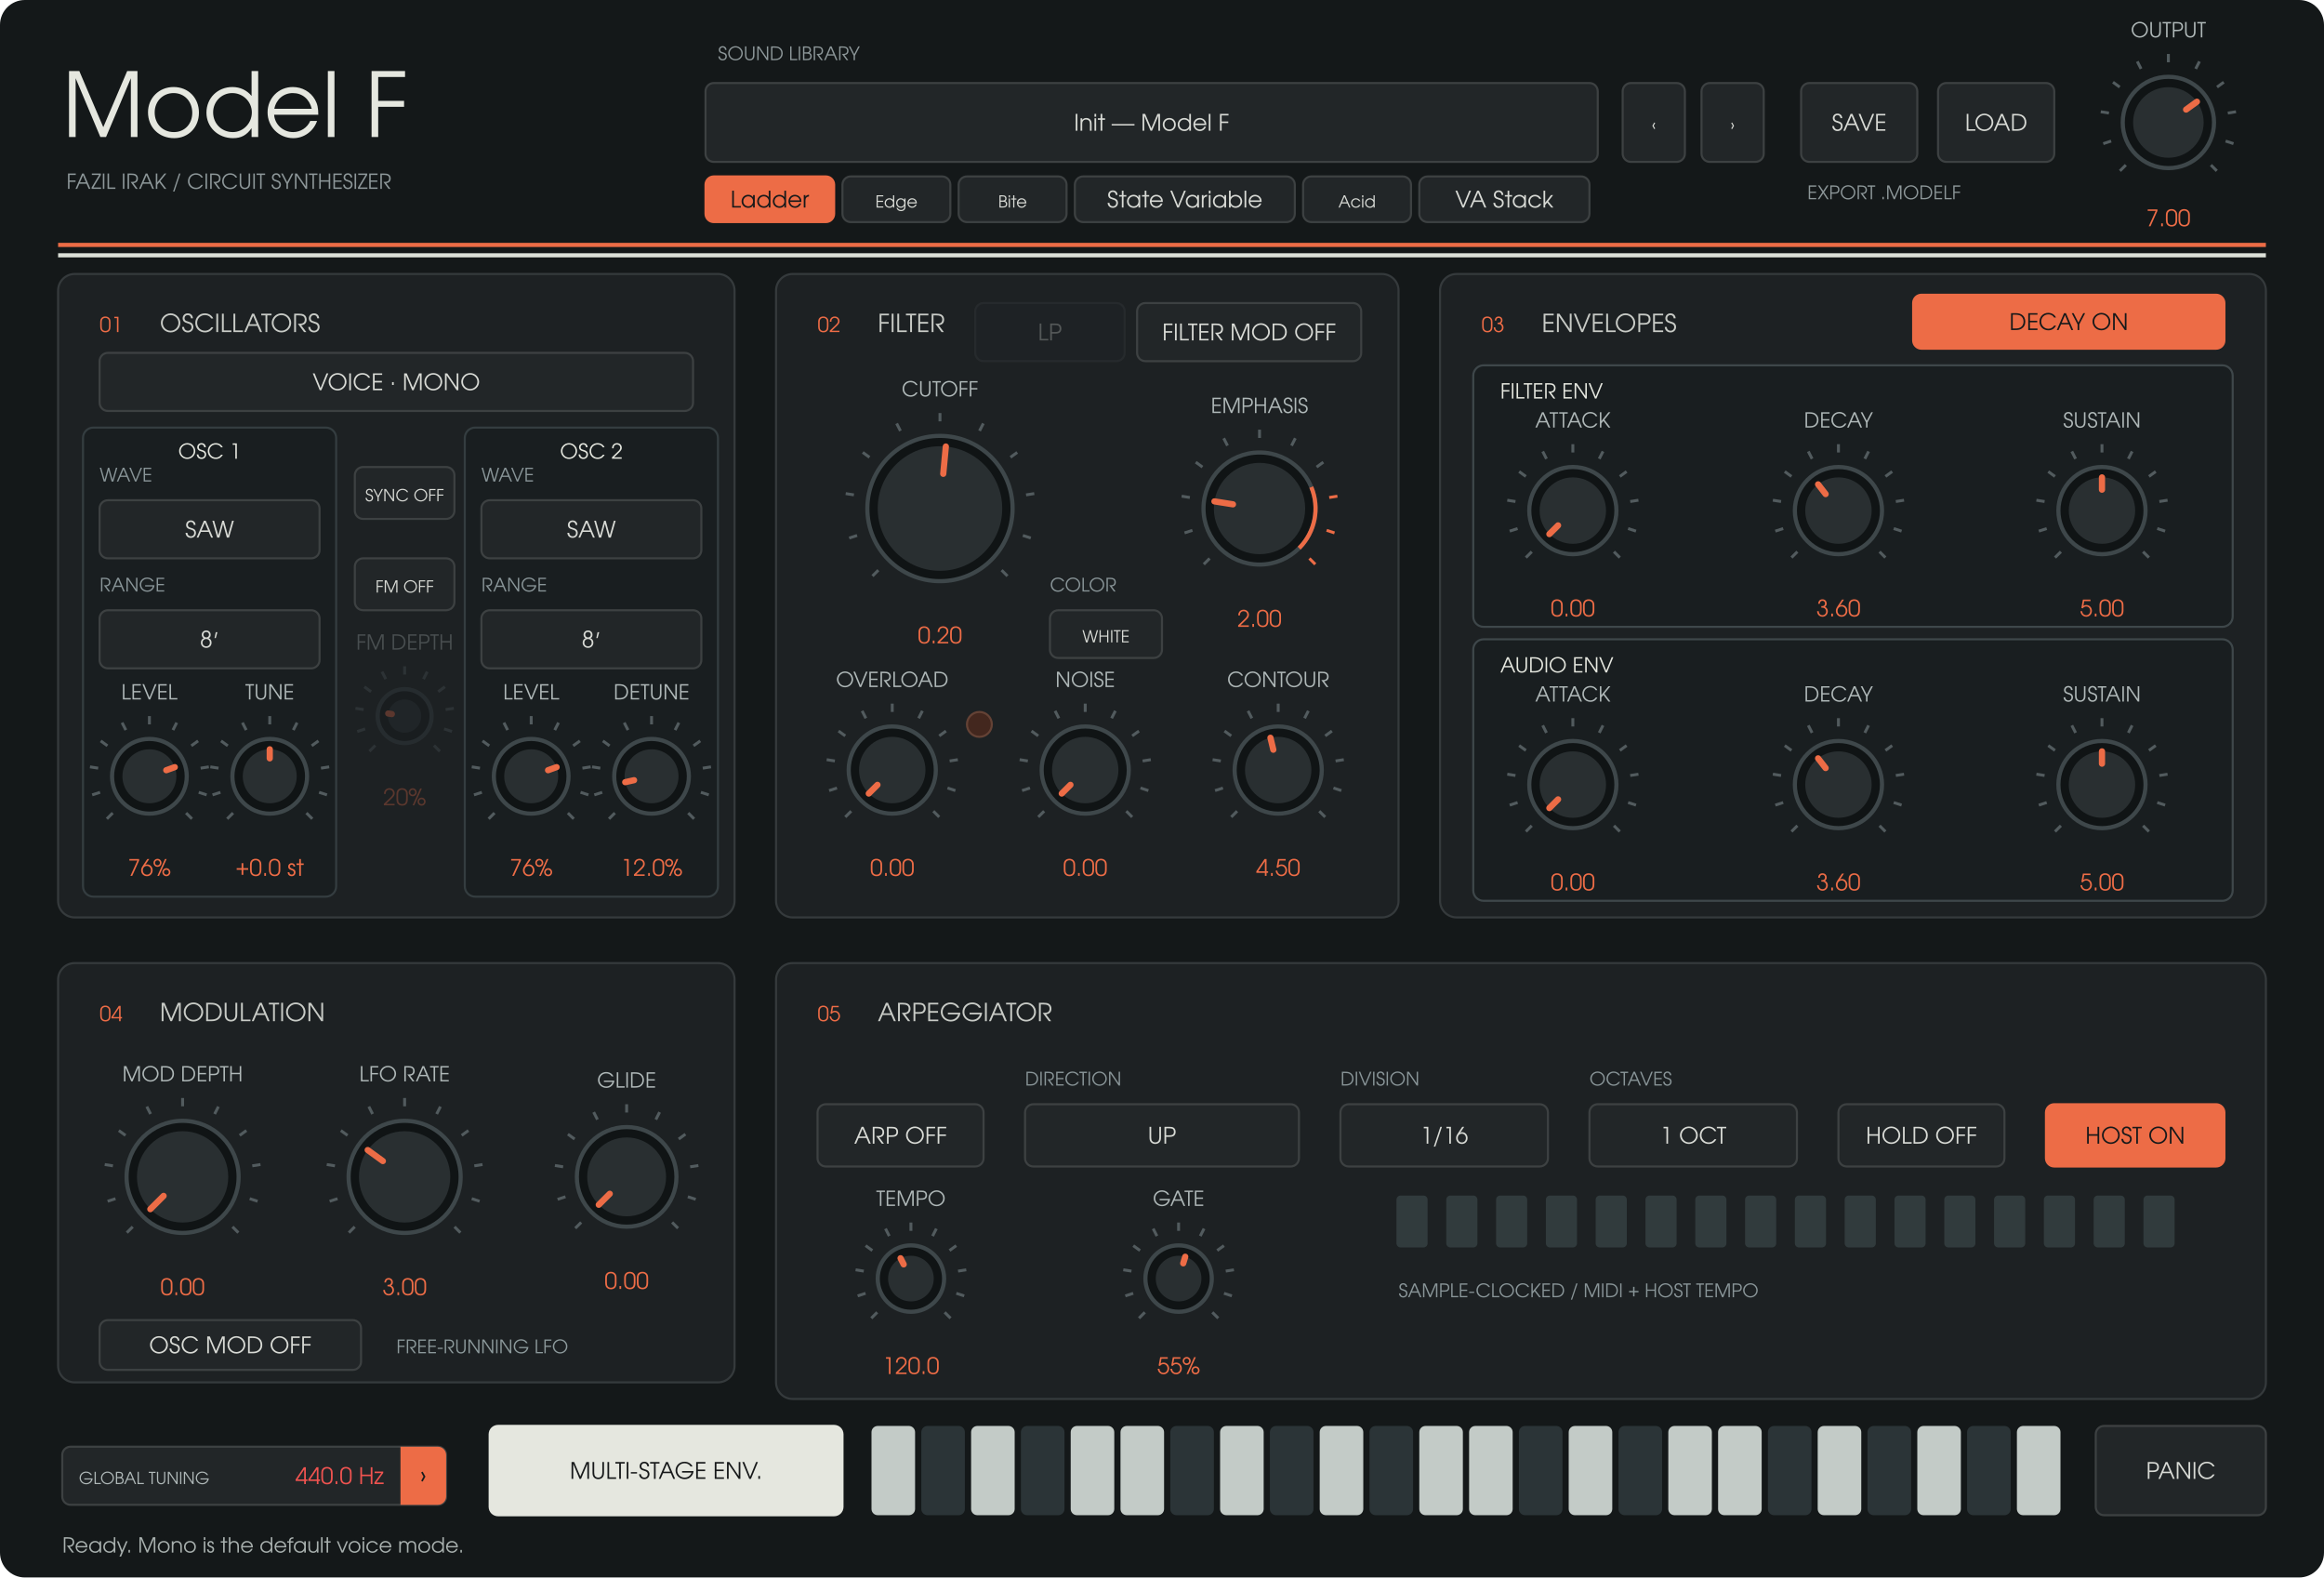
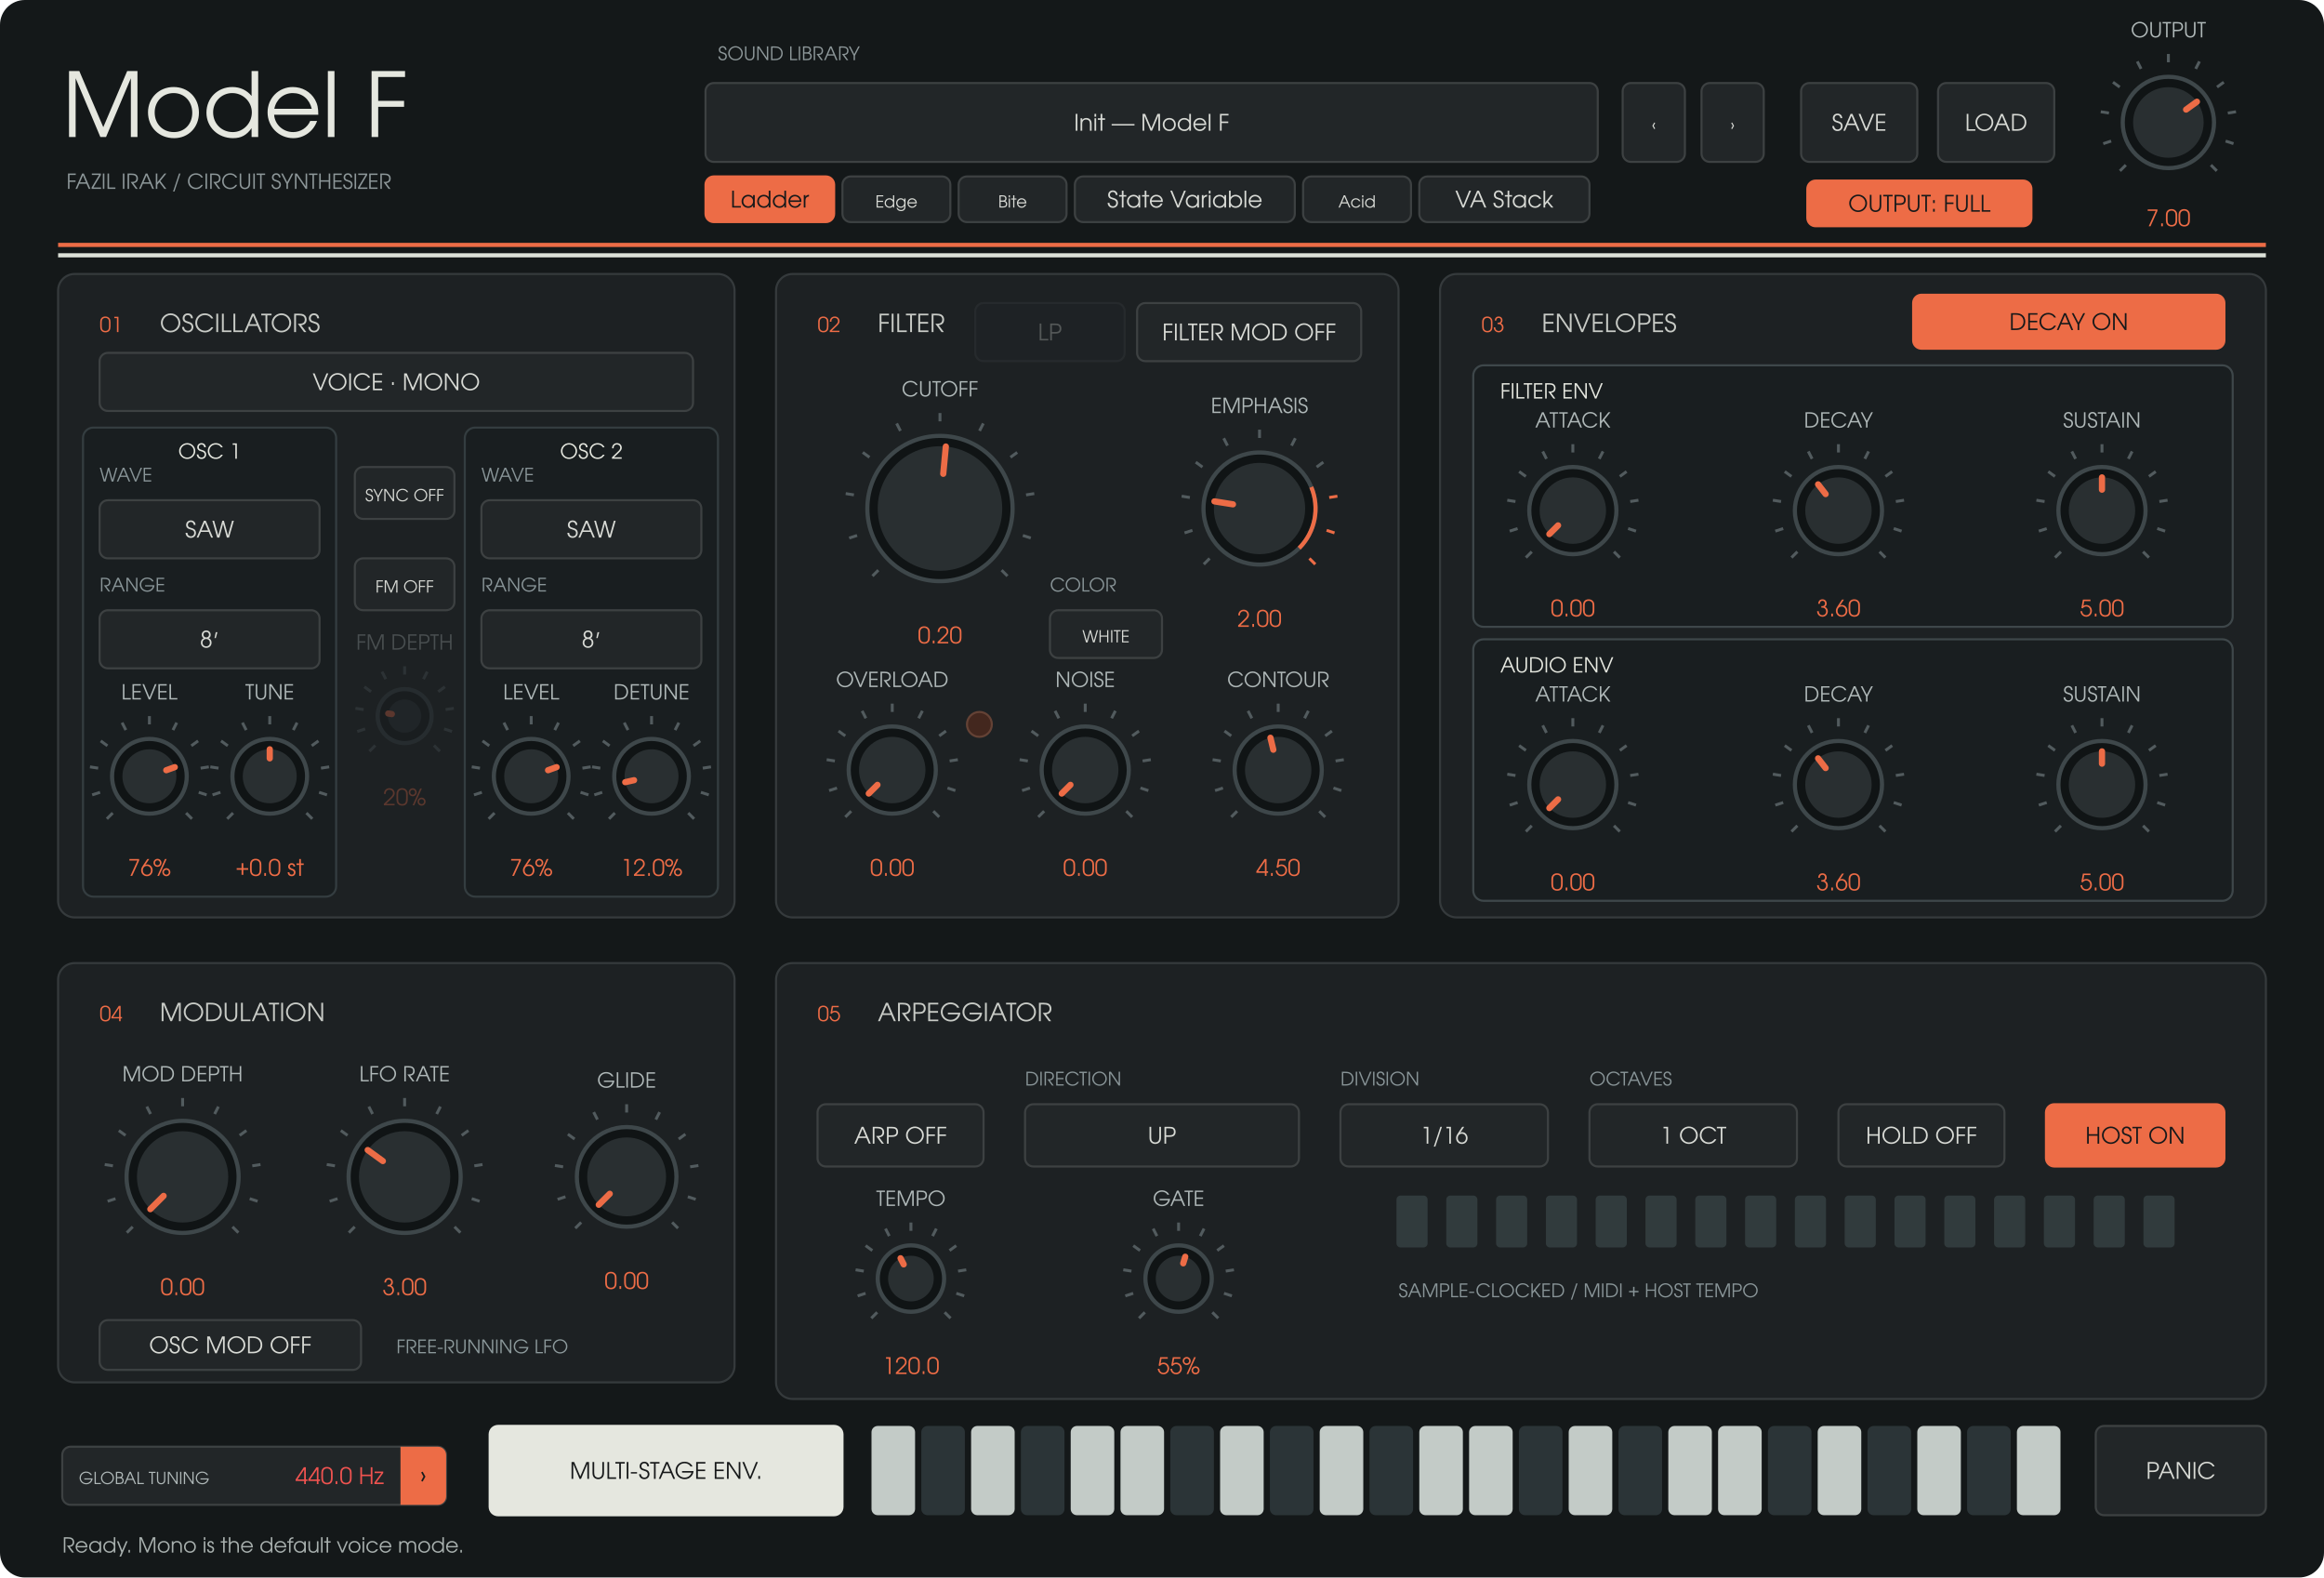
<svg xmlns="http://www.w3.org/2000/svg" width="1120" height="760" viewBox="0 0 1120 760">
  <rect width="1120" height="760" rx="12" fill="#141819" />
  <g font-family="URW Gothic, sans-serif">
    <text x="30" y="66" fill="#e5e7df" font-size="43" text-anchor="start">Model F</text>
    <text x="32" y="91" fill="#8d9799" font-size="10" text-anchor="start">FAZIL IRAK  /  CIRCUIT SYNTHESIZER</text>
    <text x="346" y="29" fill="#8d9799" font-size="9" text-anchor="start">SOUND LIBRARY</text>
    <rect x="340" y="40" width="430" height="38" rx="4" fill="#222628" stroke="#3d4142" />
    <text x="555" y="63" fill="#d8dad5" font-size="11" text-anchor="middle">Init — Model F</text>
    <rect x="340" y="85" width="62" height="22" rx="4" fill="#ed6c46" stroke="#ed6c46" />
    <text x="371" y="100" fill="#17191a" font-size="11" text-anchor="middle">Ladder</text>
    <rect x="406" y="85" width="52" height="22" rx="4" fill="#222628" stroke="#3d4142" />
    <text x="432" y="100" fill="#d8dad5" font-size="8" text-anchor="middle">Edge</text>
    <rect x="462" y="85" width="52" height="22" rx="4" fill="#222628" stroke="#3d4142" />
    <text x="488" y="100" fill="#d8dad5" font-size="8" text-anchor="middle">Bite</text>
    <rect x="518" y="85" width="106" height="22" rx="4" fill="#222628" stroke="#3d4142" />
    <text x="571" y="100" fill="#d8dad5" font-size="11" text-anchor="middle">State Variable</text>
    <rect x="628" y="85" width="52" height="22" rx="4" fill="#222628" stroke="#3d4142" />
    <text x="654" y="100" fill="#d8dad5" font-size="8" text-anchor="middle">Acid</text>
    <rect x="684" y="85" width="82" height="22" rx="4" fill="#222628" stroke="#3d4142" />
    <text x="725" y="100" fill="#d8dad5" font-size="11" text-anchor="middle">VA Stack</text>
    <rect x="782" y="40" width="30" height="38" rx="4" fill="#222628" stroke="#3d4142" />
    <text x="797" y="63" fill="#d8dad5" font-size="8" text-anchor="middle">‹</text>
    <rect x="820" y="40" width="30" height="38" rx="4" fill="#222628" stroke="#3d4142" />
    <text x="835" y="63" fill="#d8dad5" font-size="8" text-anchor="middle">›</text>
    <rect x="868" y="40" width="56" height="38" rx="4" fill="#222628" stroke="#3d4142" />
    <text x="896" y="63" fill="#d8dad5" font-size="11" text-anchor="middle">SAVE</text>
    <rect x="934" y="40" width="56" height="38" rx="4" fill="#222628" stroke="#3d4142" />
    <text x="962" y="63" fill="#d8dad5" font-size="11" text-anchor="middle">LOAD</text>
-     <text x="871" y="96" fill="#8d9799" font-size="9" text-anchor="start">EXPORT .MODELF</text>
    <path d="M28 118H1092" stroke="#ed6c46" stroke-width="2" />
    <path d="M28 123H1092" stroke="#dce0d8" stroke-width="2" />
    <rect x="28" y="132" width="326" height="310" rx="8" fill="#1d2123" stroke="#353a3c" />
    <text x="48" y="160" fill="#ed6c46" font-size="10" text-anchor="start">01</text>
    <text x="77" y="160" fill="#c8cbc6" font-size="12" text-anchor="start">OSCILLATORS</text>
    <rect x="374" y="132" width="300" height="310" rx="8" fill="#1d2123" stroke="#353a3c" />
    <text x="394" y="160" fill="#ed6c46" font-size="10" text-anchor="start">02</text>
    <text x="423" y="160" fill="#c8cbc6" font-size="12" text-anchor="start">FILTER</text>
    <rect x="694" y="132" width="398" height="310" rx="8" fill="#1d2123" stroke="#353a3c" />
    <text x="714" y="160" fill="#ed6c46" font-size="10" text-anchor="start">03</text>
    <text x="743" y="160" fill="#c8cbc6" font-size="12" text-anchor="start">ENVELOPES</text>
    <rect x="28" y="464" width="326" height="202" rx="8" fill="#1d2123" stroke="#353a3c" />
    <text x="48" y="492" fill="#ed6c46" font-size="10" text-anchor="start">04</text>
    <text x="77" y="492" fill="#c8cbc6" font-size="12" text-anchor="start">MODULATION</text>
    <rect x="374" y="464" width="718" height="210" rx="8" fill="#1d2123" stroke="#353a3c" />
    <text x="394" y="492" fill="#ed6c46" font-size="10" text-anchor="start">05</text>
    <text x="423" y="492" fill="#c8cbc6" font-size="12" text-anchor="start">ARPEGGIATOR</text>
    <rect x="40" y="206" width="122" height="226" rx="5" fill="#191e20" stroke="#343d40" />
    <text x="101" y="221" fill="#e5e7df" font-size="10" text-anchor="middle">OSC 1</text>
    <rect x="224" y="206" width="122" height="226" rx="5" fill="#191e20" stroke="#343d40" />
    <text x="285" y="221" fill="#e5e7df" font-size="10" text-anchor="middle">OSC 2</text>
    <rect x="710" y="176" width="366" height="126" rx="5" fill="#191e20" stroke="#3e474a" />
    <text x="723" y="192" fill="#e5e7df" font-size="10" text-anchor="start">FILTER ENV</text>
    <rect x="710" y="308" width="366" height="126" rx="5" fill="#191e20" stroke="#3e474a" />
    <text x="723" y="324" fill="#e5e7df" font-size="10" text-anchor="start">AUDIO ENV</text>
    <rect x="30" y="697" width="185" height="28" rx="4" fill="#222628" stroke="#3d4142" />
    <text x="122.5" y="715" fill="#d8dad5" font-size="11" text-anchor="middle" />
    <path data-role="global-tuning-cycle" d="M193 697H211A4 4 0 0 1 215 701V721A4 4 0 0 1 211 725H193Z" fill="#ed6c46" />
    <text x="38" y="715" fill="#afb8b8" font-size="8" text-anchor="start">GLOBAL TUNING</text>
    <text x="185" y="715" fill="#ef5350" font-size="11" text-anchor="end">440.0 Hz</text>
    <text x="204" y="715" fill="#151b1c" font-size="12" text-anchor="middle">›</text>
    <g opacity="0.3">
      <rect x="470" y="146" width="72" height="28" rx="4" fill="#222628" stroke="#3d4142" />
      <text x="506" y="164" fill="#d8dad5" font-size="11" text-anchor="middle">LP</text>
    </g>
    <path d="M 1024.494 79.506 L 1021.665 82.335" stroke="#525b5e" stroke-width="1.4" />
    <path d="M 1017.419 67.961 L 1013.615 69.198" stroke="#525b5e" stroke-width="1.4" />
    <path d="M 1016.357 54.463 L 1012.406 53.838" stroke="#525b5e" stroke-width="1.4" />
    <path d="M 1021.539 41.954 L 1018.302 39.603" stroke="#525b5e" stroke-width="1.4" />
    <path d="M 1031.834 33.161 L 1030.018 29.597" stroke="#525b5e" stroke-width="1.4" />
    <path d="M 1045 30 L 1045 26" stroke="#525b5e" stroke-width="1.4" />
    <path d="M 1058.166 33.161 L 1059.982 29.597" stroke="#525b5e" stroke-width="1.4" />
    <path d="M 1068.461 41.954 L 1071.698 39.603" stroke="#525b5e" stroke-width="1.4" />
    <path d="M 1073.643 54.463 L 1077.594 53.838" stroke="#525b5e" stroke-width="1.4" />
    <path d="M 1072.581 67.961 L 1076.385 69.198" stroke="#525b5e" stroke-width="1.4" />
    <path d="M 1065.506 79.506 L 1068.335 82.335" stroke="#525b5e" stroke-width="1.4" />
    <circle cx="1045" cy="59" r="22" fill="#101415" stroke="#3e474a" stroke-width="2" />
    <circle cx="1045" cy="59" r="17" fill="#292f31" />
    <path d="M 1053.543 52.793 L 1058.753 49.008" stroke="#ed6c46" stroke-width="3" stroke-linecap="round" />
    <text x="1045" y="18" fill="#afb8b8" font-size="10" text-anchor="middle">OUTPUT</text>
    <text x="1045" y="109" fill="#ed6c46" font-size="11" text-anchor="middle">7.00</text>
+     <rect x="871" y="87" width="108" height="22" rx="4" fill="#ed6c46" stroke="#ed6c46" />
+     <text x="925" y="102" fill="#17191a" font-size="11" text-anchor="middle">OUTPUT: FULL</text>
    <rect x="48" y="170" width="286" height="28" rx="4" fill="#222628" stroke="#3d4142" />
    <text x="191" y="188" fill="#d8dad5" font-size="11" text-anchor="middle">VOICE · MONO</text>
    <rect x="48" y="241" width="106" height="28" rx="4" fill="#222628" stroke="#3d4142" />
    <text x="101" y="259" fill="#d8dad5" font-size="11" text-anchor="middle">SAW</text>
    <text x="48" y="232" fill="#899598" font-size="9" text-anchor="start">WAVE</text>
    <rect x="48" y="294" width="106" height="28" rx="4" fill="#222628" stroke="#3d4142" />
    <text x="101" y="312" fill="#d8dad5" font-size="11" text-anchor="middle">8′</text>
    <text x="48" y="285" fill="#899598" font-size="9" text-anchor="start">RANGE</text>
    <rect x="232" y="241" width="106" height="28" rx="4" fill="#222628" stroke="#3d4142" />
    <text x="285" y="259" fill="#d8dad5" font-size="11" text-anchor="middle">SAW</text>
    <text x="232" y="232" fill="#899598" font-size="9" text-anchor="start">WAVE</text>
    <rect x="232" y="294" width="106" height="28" rx="4" fill="#222628" stroke="#3d4142" />
    <text x="285" y="312" fill="#d8dad5" font-size="11" text-anchor="middle">8′</text>
    <text x="232" y="285" fill="#899598" font-size="9" text-anchor="start">RANGE</text>
    <path d="M 54.322 391.678 L 51.494 394.506" stroke="#525b5e" stroke-width="1.4" />
    <path d="M 48.224 381.725 L 44.419 382.961" stroke="#525b5e" stroke-width="1.4" />
    <path d="M 47.308 370.089 L 43.357 369.463" stroke="#525b5e" stroke-width="1.4" />
    <path d="M 51.775 359.305 L 48.539 356.954" stroke="#525b5e" stroke-width="1.4" />
    <path d="M 60.65 351.725 L 58.834 348.161" stroke="#525b5e" stroke-width="1.4" />
    <path d="M 72 349 L 72 345" stroke="#525b5e" stroke-width="1.4" />
    <path d="M 83.35 351.725 L 85.166 348.161" stroke="#525b5e" stroke-width="1.4" />
    <path d="M 92.225 359.305 L 95.461 356.954" stroke="#525b5e" stroke-width="1.4" />
    <path d="M 96.692 370.089 L 100.643 369.463" stroke="#525b5e" stroke-width="1.4" />
    <path d="M 95.776 381.725 L 99.581 382.961" stroke="#525b5e" stroke-width="1.4" />
    <path d="M 89.678 391.678 L 92.506 394.506" stroke="#525b5e" stroke-width="1.4" />
    <circle cx="72" cy="374" r="18" fill="#101415" stroke="#3e474a" stroke-width="2" />
    <circle cx="72" cy="374" r="13" fill="#292f31" />
    <path d="M 80.129 371.073 L 84.231 369.596" stroke="#ed6c46" stroke-width="3" stroke-linecap="round" />
    <text x="72" y="337" fill="#afb8b8" font-size="10" text-anchor="middle">LEVEL</text>
    <text x="72" y="422" fill="#ed6c46" font-size="11" text-anchor="middle">76%</text>
    <path d="M 112.322 391.678 L 109.494 394.506" stroke="#525b5e" stroke-width="1.4" />
    <path d="M 106.224 381.725 L 102.419 382.961" stroke="#525b5e" stroke-width="1.4" />
    <path d="M 105.308 370.089 L 101.357 369.463" stroke="#525b5e" stroke-width="1.4" />
    <path d="M 109.775 359.305 L 106.539 356.954" stroke="#525b5e" stroke-width="1.4" />
    <path d="M 118.65 351.725 L 116.834 348.161" stroke="#525b5e" stroke-width="1.4" />
    <path d="M 130 349 L 130 345" stroke="#525b5e" stroke-width="1.4" />
    <path d="M 141.35 351.725 L 143.166 348.161" stroke="#525b5e" stroke-width="1.4" />
    <path d="M 150.225 359.305 L 153.461 356.954" stroke="#525b5e" stroke-width="1.4" />
    <path d="M 154.692 370.089 L 158.643 369.463" stroke="#525b5e" stroke-width="1.4" />
    <path d="M 153.776 381.725 L 157.581 382.961" stroke="#525b5e" stroke-width="1.4" />
    <path d="M 147.678 391.678 L 150.506 394.506" stroke="#525b5e" stroke-width="1.4" />
    <circle cx="130" cy="374" r="18" fill="#101415" stroke="#3e474a" stroke-width="2" />
    <circle cx="130" cy="374" r="13" fill="#292f31" />
    <path d="M 130 365.36 L 130 361" stroke="#ed6c46" stroke-width="3" stroke-linecap="round" />
    <text x="130" y="337" fill="#afb8b8" font-size="10" text-anchor="middle">TUNE</text>
    <text x="130" y="422" fill="#ed6c46" font-size="11" text-anchor="middle">+0.0 st</text>
    <path d="M 238.322 391.678 L 235.494 394.506" stroke="#525b5e" stroke-width="1.4" />
    <path d="M 232.224 381.725 L 228.419 382.961" stroke="#525b5e" stroke-width="1.4" />
    <path d="M 231.308 370.089 L 227.357 369.463" stroke="#525b5e" stroke-width="1.4" />
    <path d="M 235.775 359.305 L 232.539 356.954" stroke="#525b5e" stroke-width="1.4" />
    <path d="M 244.65 351.725 L 242.834 348.161" stroke="#525b5e" stroke-width="1.4" />
    <path d="M 256 349 L 256 345" stroke="#525b5e" stroke-width="1.4" />
    <path d="M 267.35 351.725 L 269.166 348.161" stroke="#525b5e" stroke-width="1.4" />
    <path d="M 276.225 359.305 L 279.461 356.954" stroke="#525b5e" stroke-width="1.4" />
    <path d="M 280.692 370.089 L 284.643 369.463" stroke="#525b5e" stroke-width="1.4" />
    <path d="M 279.776 381.725 L 283.581 382.961" stroke="#525b5e" stroke-width="1.4" />
    <path d="M 273.678 391.678 L 276.506 394.506" stroke="#525b5e" stroke-width="1.4" />
    <circle cx="256" cy="374" r="18" fill="#101415" stroke="#3e474a" stroke-width="2" />
    <circle cx="256" cy="374" r="13" fill="#292f31" />
    <path d="M 264.129 371.073 L 268.231 369.596" stroke="#ed6c46" stroke-width="3" stroke-linecap="round" />
    <text x="256" y="337" fill="#afb8b8" font-size="10" text-anchor="middle">LEVEL</text>
    <text x="256" y="422" fill="#ed6c46" font-size="11" text-anchor="middle">76%</text>
    <path d="M 296.322 391.678 L 293.494 394.506" stroke="#525b5e" stroke-width="1.4" />
    <path d="M 290.224 381.725 L 286.419 382.961" stroke="#525b5e" stroke-width="1.4" />
    <path d="M 289.308 370.089 L 285.357 369.463" stroke="#525b5e" stroke-width="1.4" />
    <path d="M 293.775 359.305 L 290.539 356.954" stroke="#525b5e" stroke-width="1.4" />
    <path d="M 302.65 351.725 L 300.834 348.161" stroke="#525b5e" stroke-width="1.4" />
    <path d="M 314 349 L 314 345" stroke="#525b5e" stroke-width="1.4" />
    <path d="M 325.35 351.725 L 327.166 348.161" stroke="#525b5e" stroke-width="1.4" />
    <path d="M 334.225 359.305 L 337.461 356.954" stroke="#525b5e" stroke-width="1.4" />
    <path d="M 338.692 370.089 L 342.643 369.463" stroke="#525b5e" stroke-width="1.4" />
    <path d="M 337.776 381.725 L 341.581 382.961" stroke="#525b5e" stroke-width="1.4" />
    <path d="M 331.678 391.678 L 334.506 394.506" stroke="#525b5e" stroke-width="1.4" />
    <circle cx="314" cy="374" r="18" fill="#101415" stroke="#3e474a" stroke-width="2" />
    <circle cx="314" cy="374" r="13" fill="#292f31" />
    <path d="M 305.568 375.885 L 301.313 376.836" stroke="#ed6c46" stroke-width="3" stroke-linecap="round" />
    <text x="314" y="337" fill="#afb8b8" font-size="10" text-anchor="middle">DETUNE</text>
    <text x="314" y="422" fill="#ed6c46" font-size="11" text-anchor="middle">12.0%</text>
    <rect x="171" y="225" width="48" height="25" rx="4" fill="#222628" stroke="#3d4142" />
    <text x="195" y="241.5" fill="#d8dad5" font-size="8" text-anchor="middle">SYNC  OFF</text>
    <rect x="171" y="269" width="48" height="25" rx="4" fill="#222628" stroke="#3d4142" />
    <text x="195" y="285.5" fill="#d8dad5" font-size="8" text-anchor="middle">FM  OFF</text>
    <g opacity="0.3">
      <path d="M 180.858 359.142 L 178.029 361.971" stroke="#525b5e" stroke-width="1.4" />
      <path d="M 175.979 351.18 L 172.175 352.416" stroke="#525b5e" stroke-width="1.4" />
      <path d="M 175.246 341.871 L 171.295 341.246" stroke="#525b5e" stroke-width="1.4" />
      <path d="M 178.82 333.244 L 175.584 330.893" stroke="#525b5e" stroke-width="1.4" />
      <path d="M 185.92 327.18 L 184.104 323.616" stroke="#525b5e" stroke-width="1.4" />
      <path d="M 195 325 L 195 321" stroke="#525b5e" stroke-width="1.4" />
      <path d="M 204.08 327.18 L 205.896 323.616" stroke="#525b5e" stroke-width="1.4" />
      <path d="M 211.18 333.244 L 214.416 330.893" stroke="#525b5e" stroke-width="1.4" />
      <path d="M 214.754 341.871 L 218.705 341.246" stroke="#525b5e" stroke-width="1.4" />
      <path d="M 214.021 351.18 L 217.825 352.416" stroke="#525b5e" stroke-width="1.4" />
      <path d="M 209.142 359.142 L 211.971 361.971" stroke="#525b5e" stroke-width="1.4" />
      <circle cx="195" cy="345" r="13" fill="#101415" stroke="#3e474a" stroke-width="2" />
      <circle cx="195" cy="345" r="8" fill="#292f31" />
      <path d="M 188.837 344.024 L 187.098 343.749" stroke="#ed6c46" stroke-width="3" stroke-linecap="round" />
      <text x="195" y="313" fill="#afb8b8" font-size="10" text-anchor="middle">FM DEPTH</text>
      <text x="195" y="388" fill="#ed6c46" font-size="11" text-anchor="middle">20%</text>
    </g>
    <path d="M 423.302 274.698 L 420.473 277.527" stroke="#525b5e" stroke-width="1.4" />
    <path d="M 413.056 257.979 L 409.251 259.215" stroke="#525b5e" stroke-width="1.4" />
    <path d="M 411.517 238.43 L 407.566 237.804" stroke="#525b5e" stroke-width="1.4" />
    <path d="M 419.021 220.313 L 415.785 217.962" stroke="#525b5e" stroke-width="1.4" />
    <path d="M 433.932 207.578 L 432.116 204.014" stroke="#525b5e" stroke-width="1.4" />
    <path d="M 453 203 L 453 199" stroke="#525b5e" stroke-width="1.4" />
    <path d="M 472.068 207.578 L 473.884 204.014" stroke="#525b5e" stroke-width="1.4" />
    <path d="M 486.979 220.313 L 490.215 217.962" stroke="#525b5e" stroke-width="1.4" />
    <path d="M 494.483 238.43 L 498.434 237.804" stroke="#525b5e" stroke-width="1.4" />
    <path d="M 492.944 257.979 L 496.749 259.215" stroke="#525b5e" stroke-width="1.4" />
    <path d="M 482.698 274.698 L 485.527 277.527" stroke="#525b5e" stroke-width="1.4" />
    <circle cx="453" cy="245" r="35" fill="#101415" stroke="#3e474a" stroke-width="2" />
    <circle cx="453" cy="245" r="30" fill="#292f31" />
    <path d="M 454.581 228.275 L 455.823 215.133" stroke="#ed6c46" stroke-width="3" stroke-linecap="round" />
    <text x="453" y="191" fill="#afb8b8" font-size="10" text-anchor="middle">CUTOFF</text>
    <text x="453" y="310" fill="#ed6c46" font-size="11" text-anchor="middle">0.20</text>
    <path d="M 582.958 269.042 L 580.13 271.87" stroke="#525b5e" stroke-width="1.4" />
    <path d="M 574.664 255.507 L 570.86 256.743" stroke="#525b5e" stroke-width="1.4" />
    <path d="M 573.419 239.681 L 569.468 239.055" stroke="#525b5e" stroke-width="1.4" />
    <path d="M 579.493 225.015 L 576.257 222.664" stroke="#525b5e" stroke-width="1.4" />
    <path d="M 591.564 214.706 L 589.748 211.142" stroke="#525b5e" stroke-width="1.4" />
    <path d="M 607 211 L 607 207" stroke="#525b5e" stroke-width="1.4" />
    <path d="M 622.436 214.706 L 624.252 211.142" stroke="#525b5e" stroke-width="1.4" />
    <path d="M 634.507 225.015 L 637.743 222.664" stroke="#525b5e" stroke-width="1.4" />
    <path d="M 640.581 239.681 L 644.532 239.055" stroke="#ed6c46" stroke-width="1.4" />
    <path d="M 639.336 255.507 L 643.14 256.743" stroke="#ed6c46" stroke-width="1.4" />
    <path d="M 631.042 269.042 L 633.87 271.87" stroke="#ed6c46" stroke-width="1.4" />
    <circle cx="607" cy="245" r="27" fill="#101415" stroke="#3e474a" stroke-width="2" />
    <circle cx="607" cy="245" r="22" fill="#292f31" />
    <path d="M 594.2 242.973 L 585.271 241.558" stroke="#ed6c46" stroke-width="3" stroke-linecap="round" />
    <path data-role="emphasis-high-resonance" data-start="0.75" d="M 631.945 234.668 A 27 27 0 0 1 626.092 264.092" fill="none" stroke="#ed6c46" stroke-width="2" stroke-linecap="butt" />
    <text x="607" y="199" fill="#afb8b8" font-size="10" text-anchor="middle">EMPHASIS</text>
    <text x="607" y="302" fill="#ed6c46" font-size="11" text-anchor="middle">2.00</text>
    <path d="M 596.201 390.799 L 593.373 393.627" stroke="#525b5e" stroke-width="1.4" />
    <path d="M 589.37 379.652 L 585.566 380.889" stroke="#525b5e" stroke-width="1.4" />
    <path d="M 588.345 366.62 L 584.394 365.994" stroke="#525b5e" stroke-width="1.4" />
    <path d="M 593.348 354.542 L 590.111 352.191" stroke="#525b5e" stroke-width="1.4" />
    <path d="M 603.288 346.052 L 601.472 342.488" stroke="#525b5e" stroke-width="1.4" />
    <path d="M 616 343 L 616 339" stroke="#525b5e" stroke-width="1.4" />
    <path d="M 628.712 346.052 L 630.528 342.488" stroke="#525b5e" stroke-width="1.4" />
    <path d="M 638.652 354.542 L 641.889 352.191" stroke="#525b5e" stroke-width="1.4" />
    <path d="M 643.655 366.62 L 647.606 365.994" stroke="#525b5e" stroke-width="1.4" />
    <path d="M 642.63 379.652 L 646.434 380.889" stroke="#525b5e" stroke-width="1.4" />
    <path d="M 635.799 390.799 L 638.627 393.627" stroke="#525b5e" stroke-width="1.4" />
    <circle cx="616" cy="371" r="21" fill="#101415" stroke="#3e474a" stroke-width="2" />
    <circle cx="616" cy="371" r="16" fill="#292f31" />
    <path d="M 613.647 361.199 L 612.265 355.442" stroke="#ed6c46" stroke-width="3" stroke-linecap="round" />
    <text x="616" y="331" fill="#afb8b8" font-size="10" text-anchor="middle">CONTOUR</text>
    <text x="616" y="422" fill="#ed6c46" font-size="11" text-anchor="middle">4.50</text>
    <path d="M 410.201 390.799 L 407.373 393.627" stroke="#525b5e" stroke-width="1.4" />
    <path d="M 403.37 379.652 L 399.566 380.889" stroke="#525b5e" stroke-width="1.4" />
    <path d="M 402.345 366.62 L 398.394 365.994" stroke="#525b5e" stroke-width="1.4" />
    <path d="M 407.348 354.542 L 404.111 352.191" stroke="#525b5e" stroke-width="1.4" />
    <path d="M 417.288 346.052 L 415.472 342.488" stroke="#525b5e" stroke-width="1.4" />
    <path d="M 430 343 L 430 339" stroke="#525b5e" stroke-width="1.4" />
    <path d="M 442.712 346.052 L 444.528 342.488" stroke="#525b5e" stroke-width="1.4" />
    <path d="M 452.652 354.542 L 455.889 352.191" stroke="#525b5e" stroke-width="1.4" />
    <path d="M 457.655 366.62 L 461.606 365.994" stroke="#525b5e" stroke-width="1.4" />
    <path d="M 456.63 379.652 L 460.434 380.889" stroke="#525b5e" stroke-width="1.4" />
    <path d="M 449.799 390.799 L 452.627 393.627" stroke="#525b5e" stroke-width="1.4" />
    <circle cx="430" cy="371" r="21" fill="#101415" stroke="#3e474a" stroke-width="2" />
    <circle cx="430" cy="371" r="16" fill="#292f31" />
    <path d="M 422.872 378.128 L 418.686 382.314" stroke="#ed6c46" stroke-width="3" stroke-linecap="round" />
    <text x="430" y="331" fill="#afb8b8" font-size="10" text-anchor="middle">OVERLOAD</text>
    <text x="430" y="422" fill="#ed6c46" font-size="11" text-anchor="middle">0.00</text>
    <rect x="548" y="146" width="108" height="28" rx="4" fill="#222628" stroke="#3d4142" />
    <text x="602" y="164" fill="#d8dad5" font-size="11" text-anchor="middle">FILTER MOD  OFF</text>
    <path d="M 738.201 265.799 L 735.373 268.627" stroke="#525b5e" stroke-width="1.4" />
    <path d="M 731.37 254.652 L 727.566 255.889" stroke="#525b5e" stroke-width="1.4" />
    <path d="M 730.345 241.62 L 726.394 240.994" stroke="#525b5e" stroke-width="1.4" />
    <path d="M 735.348 229.542 L 732.111 227.191" stroke="#525b5e" stroke-width="1.4" />
    <path d="M 745.288 221.052 L 743.472 217.488" stroke="#525b5e" stroke-width="1.4" />
    <path d="M 758 218 L 758 214" stroke="#525b5e" stroke-width="1.4" />
    <path d="M 770.712 221.052 L 772.528 217.488" stroke="#525b5e" stroke-width="1.4" />
    <path d="M 780.652 229.542 L 783.889 227.191" stroke="#525b5e" stroke-width="1.4" />
    <path d="M 785.655 241.62 L 789.606 240.994" stroke="#525b5e" stroke-width="1.4" />
    <path d="M 784.63 254.652 L 788.434 255.889" stroke="#525b5e" stroke-width="1.4" />
    <path d="M 777.799 265.799 L 780.627 268.627" stroke="#525b5e" stroke-width="1.4" />
    <circle cx="758" cy="246" r="21" fill="#101415" stroke="#3e474a" stroke-width="2" />
    <circle cx="758" cy="246" r="16" fill="#292f31" />
    <path d="M 750.872 253.128 L 746.686 257.314" stroke="#ed6c46" stroke-width="3" stroke-linecap="round" />
    <text x="758" y="206" fill="#afb8b8" font-size="10" text-anchor="middle">ATTACK</text>
    <text x="758" y="297" fill="#ed6c46" font-size="11" text-anchor="middle">0.00</text>
    <path d="M 866.201 265.799 L 863.373 268.627" stroke="#525b5e" stroke-width="1.4" />
    <path d="M 859.37 254.652 L 855.566 255.889" stroke="#525b5e" stroke-width="1.4" />
    <path d="M 858.345 241.62 L 854.394 240.994" stroke="#525b5e" stroke-width="1.4" />
    <path d="M 863.348 229.542 L 860.111 227.191" stroke="#525b5e" stroke-width="1.4" />
    <path d="M 873.288 221.052 L 871.472 217.488" stroke="#525b5e" stroke-width="1.4" />
    <path d="M 886 218 L 886 214" stroke="#525b5e" stroke-width="1.4" />
    <path d="M 898.712 221.052 L 900.528 217.488" stroke="#525b5e" stroke-width="1.4" />
    <path d="M 908.652 229.542 L 911.889 227.191" stroke="#525b5e" stroke-width="1.4" />
    <path d="M 913.655 241.62 L 917.606 240.994" stroke="#525b5e" stroke-width="1.4" />
    <path d="M 912.63 254.652 L 916.434 255.889" stroke="#525b5e" stroke-width="1.4" />
    <path d="M 905.799 265.799 L 908.627 268.627" stroke="#525b5e" stroke-width="1.4" />
    <circle cx="886" cy="246" r="21" fill="#101415" stroke="#3e474a" stroke-width="2" />
    <circle cx="886" cy="246" r="16" fill="#292f31" />
    <path d="M 879.822 238.035 L 876.193 233.358" stroke="#ed6c46" stroke-width="3" stroke-linecap="round" />
    <text x="886" y="206" fill="#afb8b8" font-size="10" text-anchor="middle">DECAY</text>
    <text x="886" y="297" fill="#ed6c46" font-size="11" text-anchor="middle">3.60</text>
    <path d="M 993.201 265.799 L 990.373 268.627" stroke="#525b5e" stroke-width="1.4" />
    <path d="M 986.37 254.652 L 982.566 255.889" stroke="#525b5e" stroke-width="1.4" />
    <path d="M 985.345 241.62 L 981.394 240.994" stroke="#525b5e" stroke-width="1.4" />
    <path d="M 990.348 229.542 L 987.111 227.191" stroke="#525b5e" stroke-width="1.4" />
    <path d="M 1000.288 221.052 L 998.472 217.488" stroke="#525b5e" stroke-width="1.4" />
    <path d="M 1013 218 L 1013 214" stroke="#525b5e" stroke-width="1.4" />
    <path d="M 1025.712 221.052 L 1027.528 217.488" stroke="#525b5e" stroke-width="1.4" />
    <path d="M 1035.652 229.542 L 1038.889 227.191" stroke="#525b5e" stroke-width="1.4" />
    <path d="M 1040.655 241.62 L 1044.606 240.994" stroke="#525b5e" stroke-width="1.4" />
    <path d="M 1039.63 254.652 L 1043.434 255.889" stroke="#525b5e" stroke-width="1.4" />
    <path d="M 1032.799 265.799 L 1035.627 268.627" stroke="#525b5e" stroke-width="1.4" />
    <circle cx="1013" cy="246" r="21" fill="#101415" stroke="#3e474a" stroke-width="2" />
    <circle cx="1013" cy="246" r="16" fill="#292f31" />
    <path d="M 1013 235.92 L 1013 230" stroke="#ed6c46" stroke-width="3" stroke-linecap="round" />
    <text x="1013" y="206" fill="#afb8b8" font-size="10" text-anchor="middle">SUSTAIN</text>
    <text x="1013" y="297" fill="#ed6c46" font-size="11" text-anchor="middle">5.00</text>
    <path d="M 738.201 397.799 L 735.373 400.627" stroke="#525b5e" stroke-width="1.4" />
    <path d="M 731.37 386.652 L 727.566 387.889" stroke="#525b5e" stroke-width="1.4" />
    <path d="M 730.345 373.62 L 726.394 372.994" stroke="#525b5e" stroke-width="1.4" />
    <path d="M 735.348 361.542 L 732.111 359.191" stroke="#525b5e" stroke-width="1.4" />
    <path d="M 745.288 353.052 L 743.472 349.488" stroke="#525b5e" stroke-width="1.4" />
    <path d="M 758 350 L 758 346" stroke="#525b5e" stroke-width="1.4" />
    <path d="M 770.712 353.052 L 772.528 349.488" stroke="#525b5e" stroke-width="1.4" />
    <path d="M 780.652 361.542 L 783.889 359.191" stroke="#525b5e" stroke-width="1.4" />
    <path d="M 785.655 373.62 L 789.606 372.994" stroke="#525b5e" stroke-width="1.4" />
    <path d="M 784.63 386.652 L 788.434 387.889" stroke="#525b5e" stroke-width="1.4" />
    <path d="M 777.799 397.799 L 780.627 400.627" stroke="#525b5e" stroke-width="1.4" />
    <circle cx="758" cy="378" r="21" fill="#101415" stroke="#3e474a" stroke-width="2" />
    <circle cx="758" cy="378" r="16" fill="#292f31" />
    <path d="M 750.872 385.128 L 746.686 389.314" stroke="#ed6c46" stroke-width="3" stroke-linecap="round" />
    <text x="758" y="338" fill="#afb8b8" font-size="10" text-anchor="middle">ATTACK</text>
    <text x="758" y="429" fill="#ed6c46" font-size="11" text-anchor="middle">0.00</text>
    <path d="M 866.201 397.799 L 863.373 400.627" stroke="#525b5e" stroke-width="1.4" />
    <path d="M 859.37 386.652 L 855.566 387.889" stroke="#525b5e" stroke-width="1.4" />
    <path d="M 858.345 373.62 L 854.394 372.994" stroke="#525b5e" stroke-width="1.4" />
    <path d="M 863.348 361.542 L 860.111 359.191" stroke="#525b5e" stroke-width="1.4" />
    <path d="M 873.288 353.052 L 871.472 349.488" stroke="#525b5e" stroke-width="1.4" />
    <path d="M 886 350 L 886 346" stroke="#525b5e" stroke-width="1.4" />
    <path d="M 898.712 353.052 L 900.528 349.488" stroke="#525b5e" stroke-width="1.4" />
    <path d="M 908.652 361.542 L 911.889 359.191" stroke="#525b5e" stroke-width="1.4" />
    <path d="M 913.655 373.62 L 917.606 372.994" stroke="#525b5e" stroke-width="1.4" />
    <path d="M 912.63 386.652 L 916.434 387.889" stroke="#525b5e" stroke-width="1.4" />
    <path d="M 905.799 397.799 L 908.627 400.627" stroke="#525b5e" stroke-width="1.4" />
    <circle cx="886" cy="378" r="21" fill="#101415" stroke="#3e474a" stroke-width="2" />
    <circle cx="886" cy="378" r="16" fill="#292f31" />
    <path d="M 879.822 370.035 L 876.193 365.358" stroke="#ed6c46" stroke-width="3" stroke-linecap="round" />
    <text x="886" y="338" fill="#afb8b8" font-size="10" text-anchor="middle">DECAY</text>
    <text x="886" y="429" fill="#ed6c46" font-size="11" text-anchor="middle">3.60</text>
    <path d="M 993.201 397.799 L 990.373 400.627" stroke="#525b5e" stroke-width="1.4" />
    <path d="M 986.37 386.652 L 982.566 387.889" stroke="#525b5e" stroke-width="1.4" />
    <path d="M 985.345 373.62 L 981.394 372.994" stroke="#525b5e" stroke-width="1.4" />
    <path d="M 990.348 361.542 L 987.111 359.191" stroke="#525b5e" stroke-width="1.4" />
    <path d="M 1000.288 353.052 L 998.472 349.488" stroke="#525b5e" stroke-width="1.4" />
    <path d="M 1013 350 L 1013 346" stroke="#525b5e" stroke-width="1.4" />
    <path d="M 1025.712 353.052 L 1027.528 349.488" stroke="#525b5e" stroke-width="1.4" />
    <path d="M 1035.652 361.542 L 1038.889 359.191" stroke="#525b5e" stroke-width="1.4" />
    <path d="M 1040.655 373.62 L 1044.606 372.994" stroke="#525b5e" stroke-width="1.4" />
    <path d="M 1039.63 386.652 L 1043.434 387.889" stroke="#525b5e" stroke-width="1.4" />
    <path d="M 1032.799 397.799 L 1035.627 400.627" stroke="#525b5e" stroke-width="1.4" />
    <circle cx="1013" cy="378" r="21" fill="#101415" stroke="#3e474a" stroke-width="2" />
    <circle cx="1013" cy="378" r="16" fill="#292f31" />
    <path d="M 1013 367.92 L 1013 362" stroke="#ed6c46" stroke-width="3" stroke-linecap="round" />
    <text x="1013" y="338" fill="#afb8b8" font-size="10" text-anchor="middle">SUSTAIN</text>
    <text x="1013" y="429" fill="#ed6c46" font-size="11" text-anchor="middle">5.00</text>
    <path d="M 503.201 390.799 L 500.373 393.627" stroke="#525b5e" stroke-width="1.4" />
    <path d="M 496.37 379.652 L 492.566 380.889" stroke="#525b5e" stroke-width="1.4" />
    <path d="M 495.345 366.62 L 491.394 365.994" stroke="#525b5e" stroke-width="1.4" />
    <path d="M 500.348 354.542 L 497.111 352.191" stroke="#525b5e" stroke-width="1.4" />
    <path d="M 510.288 346.052 L 508.472 342.488" stroke="#525b5e" stroke-width="1.4" />
    <path d="M 523 343 L 523 339" stroke="#525b5e" stroke-width="1.4" />
    <path d="M 535.712 346.052 L 537.528 342.488" stroke="#525b5e" stroke-width="1.4" />
    <path d="M 545.652 354.542 L 548.889 352.191" stroke="#525b5e" stroke-width="1.4" />
    <path d="M 550.655 366.62 L 554.606 365.994" stroke="#525b5e" stroke-width="1.4" />
    <path d="M 549.63 379.652 L 553.434 380.889" stroke="#525b5e" stroke-width="1.4" />
    <path d="M 542.799 390.799 L 545.627 393.627" stroke="#525b5e" stroke-width="1.4" />
    <circle cx="523" cy="371" r="21" fill="#101415" stroke="#3e474a" stroke-width="2" />
    <circle cx="523" cy="371" r="16" fill="#292f31" />
    <path d="M 515.872 378.128 L 511.686 382.314" stroke="#ed6c46" stroke-width="3" stroke-linecap="round" />
    <text x="523" y="331" fill="#afb8b8" font-size="10" text-anchor="middle">NOISE</text>
    <text x="523" y="422" fill="#ed6c46" font-size="11" text-anchor="middle">0.00</text>
    <rect x="506" y="294" width="54" height="23" rx="4" fill="#222628" stroke="#3d4142" />
    <text x="533" y="309.5" fill="#d8dad5" font-size="8" text-anchor="middle">WHITE</text>
    <text x="506" y="285" fill="#899598" font-size="9" text-anchor="start">COLOR</text>
    <rect x="922" y="142" width="150" height="26" rx="4" fill="#ed6c46" stroke="#ed6c46" />
    <text x="997" y="159" fill="#17191a" font-size="11" text-anchor="middle">DECAY  ON</text>
    <path d="M 63.958 591.042 L 61.13 593.87" stroke="#525b5e" stroke-width="1.4" />
    <path d="M 55.664 577.507 L 51.86 578.743" stroke="#525b5e" stroke-width="1.4" />
    <path d="M 54.419 561.681 L 50.468 561.055" stroke="#525b5e" stroke-width="1.4" />
    <path d="M 60.493 547.015 L 57.257 544.664" stroke="#525b5e" stroke-width="1.4" />
    <path d="M 72.564 536.706 L 70.748 533.142" stroke="#525b5e" stroke-width="1.4" />
    <path d="M 88 533 L 88 529" stroke="#525b5e" stroke-width="1.4" />
    <path d="M 103.436 536.706 L 105.252 533.142" stroke="#525b5e" stroke-width="1.4" />
    <path d="M 115.507 547.015 L 118.743 544.664" stroke="#525b5e" stroke-width="1.4" />
    <path d="M 121.581 561.681 L 125.532 561.055" stroke="#525b5e" stroke-width="1.4" />
    <path d="M 120.336 577.507 L 124.14 578.743" stroke="#525b5e" stroke-width="1.4" />
    <path d="M 112.042 591.042 L 114.87 593.87" stroke="#525b5e" stroke-width="1.4" />
    <circle cx="88" cy="567" r="27" fill="#101415" stroke="#3e474a" stroke-width="2" />
    <circle cx="88" cy="567" r="22" fill="#292f31" />
    <path d="M 78.836 576.164 L 72.444 582.556" stroke="#ed6c46" stroke-width="3" stroke-linecap="round" />
    <text x="88" y="521" fill="#afb8b8" font-size="10" text-anchor="middle">MOD DEPTH</text>
    <text x="88" y="624" fill="#ed6c46" font-size="11" text-anchor="middle">0.00</text>
    <path d="M 170.958 591.042 L 168.13 593.87" stroke="#525b5e" stroke-width="1.4" />
    <path d="M 162.664 577.507 L 158.86 578.743" stroke="#525b5e" stroke-width="1.4" />
    <path d="M 161.419 561.681 L 157.468 561.055" stroke="#525b5e" stroke-width="1.4" />
    <path d="M 167.493 547.015 L 164.257 544.664" stroke="#525b5e" stroke-width="1.4" />
    <path d="M 179.564 536.706 L 177.748 533.142" stroke="#525b5e" stroke-width="1.4" />
    <path d="M 195 533 L 195 529" stroke="#525b5e" stroke-width="1.4" />
    <path d="M 210.436 536.706 L 212.252 533.142" stroke="#525b5e" stroke-width="1.4" />
    <path d="M 222.507 547.015 L 225.743 544.664" stroke="#525b5e" stroke-width="1.4" />
    <path d="M 228.581 561.681 L 232.532 561.055" stroke="#525b5e" stroke-width="1.4" />
    <path d="M 227.336 577.507 L 231.14 578.743" stroke="#525b5e" stroke-width="1.4" />
    <path d="M 219.042 591.042 L 221.87 593.87" stroke="#525b5e" stroke-width="1.4" />
    <circle cx="195" cy="567" r="27" fill="#101415" stroke="#3e474a" stroke-width="2" />
    <circle cx="195" cy="567" r="22" fill="#292f31" />
    <path d="M 184.515 559.382 L 177.202 554.069" stroke="#ed6c46" stroke-width="3" stroke-linecap="round" />
    <text x="195" y="521" fill="#afb8b8" font-size="10" text-anchor="middle">LFO RATE</text>
    <text x="195" y="624" fill="#ed6c46" font-size="11" text-anchor="middle">3.00</text>
    <path d="M 280.08 588.92 L 277.251 591.749" stroke="#525b5e" stroke-width="1.4" />
    <path d="M 272.517 576.58 L 268.713 577.816" stroke="#525b5e" stroke-width="1.4" />
    <path d="M 271.382 562.151 L 267.431 561.525" stroke="#525b5e" stroke-width="1.4" />
    <path d="M 276.92 548.779 L 273.684 546.428" stroke="#525b5e" stroke-width="1.4" />
    <path d="M 287.926 539.379 L 286.11 535.815" stroke="#525b5e" stroke-width="1.4" />
    <path d="M 302 536 L 302 532" stroke="#525b5e" stroke-width="1.4" />
    <path d="M 316.074 539.379 L 317.89 535.815" stroke="#525b5e" stroke-width="1.4" />
    <path d="M 327.08 548.779 L 330.316 546.428" stroke="#525b5e" stroke-width="1.4" />
    <path d="M 332.618 562.151 L 336.569 561.525" stroke="#525b5e" stroke-width="1.4" />
    <path d="M 331.483 576.58 L 335.287 577.816" stroke="#525b5e" stroke-width="1.4" />
    <path d="M 323.92 588.92 L 326.749 591.749" stroke="#525b5e" stroke-width="1.4" />
    <circle cx="302" cy="567" r="24" fill="#101415" stroke="#3e474a" stroke-width="2" />
    <circle cx="302" cy="567" r="19" fill="#292f31" />
    <path d="M 293.854 575.146 L 288.565 580.435" stroke="#ed6c46" stroke-width="3" stroke-linecap="round" />
    <text x="302" y="524" fill="#afb8b8" font-size="10" text-anchor="middle">GLIDE</text>
    <text x="302" y="621" fill="#ed6c46" font-size="11" text-anchor="middle">0.00</text>
    <rect x="48" y="636" width="126" height="24" rx="4" fill="#222628" stroke="#3d4142" />
    <text x="111" y="652" fill="#d8dad5" font-size="11" text-anchor="middle">OSC MOD  OFF</text>
    <rect x="394" y="532" width="80" height="30" rx="4" fill="#222628" stroke="#3d4142" />
    <text x="434" y="551" fill="#d8dad5" font-size="11" text-anchor="middle">ARP  OFF</text>
    <rect x="494" y="532" width="132" height="30" rx="4" fill="#222628" stroke="#3d4142" />
    <text x="560" y="551" fill="#d8dad5" font-size="11" text-anchor="middle">UP</text>
    <text x="494" y="523" fill="#899598" font-size="9" text-anchor="start">DIRECTION</text>
    <rect x="646" y="532" width="100" height="30" rx="4" fill="#222628" stroke="#3d4142" />
    <text x="696" y="551" fill="#d8dad5" font-size="11" text-anchor="middle">1/16</text>
    <text x="646" y="523" fill="#899598" font-size="9" text-anchor="start">DIVISION</text>
    <rect x="766" y="532" width="100" height="30" rx="4" fill="#222628" stroke="#3d4142" />
    <text x="816" y="551" fill="#d8dad5" font-size="11" text-anchor="middle">1 OCT</text>
    <text x="766" y="523" fill="#899598" font-size="9" text-anchor="start">OCTAVES</text>
    <rect x="886" y="532" width="80" height="30" rx="4" fill="#222628" stroke="#3d4142" />
    <text x="926" y="551" fill="#d8dad5" font-size="11" text-anchor="middle">HOLD  OFF</text>
    <rect x="986" y="532" width="86" height="30" rx="4" fill="#ed6c46" stroke="#ed6c46" />
    <text x="1029" y="551" fill="#17191a" font-size="11" text-anchor="middle">HOST  ON</text>
    <path d="M 422.737 632.263 L 419.908 635.092" stroke="#525b5e" stroke-width="1.4" />
    <path d="M 417.126 623.107 L 413.321 624.343" stroke="#525b5e" stroke-width="1.4" />
    <path d="M 416.283 612.402 L 412.332 611.776" stroke="#525b5e" stroke-width="1.4" />
    <path d="M 420.393 602.481 L 417.157 600.13" stroke="#525b5e" stroke-width="1.4" />
    <path d="M 428.558 595.507 L 426.742 591.943" stroke="#525b5e" stroke-width="1.4" />
    <path d="M 439 593 L 439 589" stroke="#525b5e" stroke-width="1.4" />
    <path d="M 449.442 595.507 L 451.258 591.943" stroke="#525b5e" stroke-width="1.4" />
    <path d="M 457.607 602.481 L 460.843 600.13" stroke="#525b5e" stroke-width="1.4" />
    <path d="M 461.717 612.402 L 465.668 611.776" stroke="#525b5e" stroke-width="1.4" />
    <path d="M 460.874 623.107 L 464.679 624.343" stroke="#525b5e" stroke-width="1.4" />
    <path d="M 455.263 632.263 L 458.092 635.092" stroke="#525b5e" stroke-width="1.4" />
    <circle cx="439" cy="616" r="16" fill="#101415" stroke="#3e474a" stroke-width="2" />
    <circle cx="439" cy="616" r="11" fill="#292f31" />
    <path d="M 435.513 609.157 L 434.006 606.199" stroke="#ed6c46" stroke-width="3" stroke-linecap="round" />
    <text x="439" y="581" fill="#afb8b8" font-size="10" text-anchor="middle">TEMPO</text>
    <text x="439" y="662" fill="#ed6c46" font-size="11" text-anchor="middle">120.0</text>
    <path d="M 551.737 632.263 L 548.908 635.092" stroke="#525b5e" stroke-width="1.4" />
    <path d="M 546.126 623.107 L 542.321 624.343" stroke="#525b5e" stroke-width="1.4" />
    <path d="M 545.283 612.402 L 541.332 611.776" stroke="#525b5e" stroke-width="1.4" />
    <path d="M 549.393 602.481 L 546.157 600.13" stroke="#525b5e" stroke-width="1.4" />
    <path d="M 557.558 595.507 L 555.742 591.943" stroke="#525b5e" stroke-width="1.4" />
    <path d="M 568 593 L 568 589" stroke="#525b5e" stroke-width="1.4" />
    <path d="M 578.442 595.507 L 580.258 591.943" stroke="#525b5e" stroke-width="1.4" />
    <path d="M 586.607 602.481 L 589.843 600.13" stroke="#525b5e" stroke-width="1.4" />
    <path d="M 590.717 612.402 L 594.668 611.776" stroke="#525b5e" stroke-width="1.4" />
    <path d="M 589.874 623.107 L 593.679 624.343" stroke="#525b5e" stroke-width="1.4" />
    <path d="M 584.263 632.263 L 587.092 635.092" stroke="#525b5e" stroke-width="1.4" />
    <circle cx="568" cy="616" r="16" fill="#101415" stroke="#3e474a" stroke-width="2" />
    <circle cx="568" cy="616" r="11" fill="#292f31" />
    <path d="M 570.229 608.651 L 571.193 605.474" stroke="#ed6c46" stroke-width="3" stroke-linecap="round" />
    <text x="568" y="581" fill="#afb8b8" font-size="10" text-anchor="middle">GATE</text>
    <text x="568" y="662" fill="#ed6c46" font-size="11" text-anchor="middle">55%</text>
    <circle cx="472" cy="349" r="10" fill="#ed6c46" opacity="0" />
    <circle cx="472" cy="349" r="6" fill="#43271e" stroke="#644235" />
    <circle cx="472" cy="349" r="5" fill="#ff794b" opacity="0" />
    <text x="191" y="652" fill="#8c999b" font-size="9" text-anchor="start">FREE-RUNNING LFO</text>
    <rect x="673" y="576" width="15" height="25" rx="2" fill="#313b3d" />
    <rect x="697" y="576" width="15" height="25" rx="2" fill="#313b3d" />
    <rect x="721" y="576" width="15" height="25" rx="2" fill="#313b3d" />
    <rect x="745" y="576" width="15" height="25" rx="2" fill="#313b3d" />
    <rect x="769" y="576" width="15" height="25" rx="2" fill="#313b3d" />
    <rect x="793" y="576" width="15" height="25" rx="2" fill="#313b3d" />
    <rect x="817" y="576" width="15" height="25" rx="2" fill="#313b3d" />
    <rect x="841" y="576" width="15" height="25" rx="2" fill="#313b3d" />
    <rect x="865" y="576" width="15" height="25" rx="2" fill="#313b3d" />
    <rect x="889" y="576" width="15" height="25" rx="2" fill="#313b3d" />
    <rect x="913" y="576" width="15" height="25" rx="2" fill="#313b3d" />
    <rect x="937" y="576" width="15" height="25" rx="2" fill="#313b3d" />
    <rect x="961" y="576" width="15" height="25" rx="2" fill="#313b3d" />
    <rect x="985" y="576" width="15" height="25" rx="2" fill="#313b3d" />
    <rect x="1009" y="576" width="15" height="25" rx="2" fill="#313b3d" />
    <rect x="1033" y="576" width="15" height="25" rx="2" fill="#313b3d" />
    <text x="674" y="625" fill="#899598" font-size="9" text-anchor="start">SAMPLE-CLOCKED  /  MIDI + HOST TEMPO</text>
    <text x="30" y="748" fill="#a8b0ae" font-size="10" text-anchor="start">Ready. Mono is the default voice mode.</text>
    <rect x="420" y="687" width="21" height="43" rx="3" fill="#c3cbc7" />
    <rect x="444" y="687" width="21" height="43" rx="3" fill="#2b3437" />
    <rect x="468" y="687" width="21" height="43" rx="3" fill="#c3cbc7" />
    <rect x="492" y="687" width="21" height="43" rx="3" fill="#2b3437" />
    <rect x="516" y="687" width="21" height="43" rx="3" fill="#c3cbc7" />
    <rect x="540" y="687" width="21" height="43" rx="3" fill="#c3cbc7" />
    <rect x="564" y="687" width="21" height="43" rx="3" fill="#2b3437" />
    <rect x="588" y="687" width="21" height="43" rx="3" fill="#c3cbc7" />
    <rect x="612" y="687" width="21" height="43" rx="3" fill="#2b3437" />
    <rect x="636" y="687" width="21" height="43" rx="3" fill="#c3cbc7" />
    <rect x="660" y="687" width="21" height="43" rx="3" fill="#2b3437" />
    <rect x="684" y="687" width="21" height="43" rx="3" fill="#c3cbc7" />
    <rect x="708" y="687" width="21" height="43" rx="3" fill="#c3cbc7" />
    <rect x="732" y="687" width="21" height="43" rx="3" fill="#2b3437" />
    <rect x="756" y="687" width="21" height="43" rx="3" fill="#c3cbc7" />
    <rect x="780" y="687" width="21" height="43" rx="3" fill="#2b3437" />
    <rect x="804" y="687" width="21" height="43" rx="3" fill="#c3cbc7" />
    <rect x="828" y="687" width="21" height="43" rx="3" fill="#c3cbc7" />
    <rect x="852" y="687" width="21" height="43" rx="3" fill="#2b3437" />
    <rect x="876" y="687" width="21" height="43" rx="3" fill="#c3cbc7" />
    <rect x="900" y="687" width="21" height="43" rx="3" fill="#2b3437" />
    <rect x="924" y="687" width="21" height="43" rx="3" fill="#c3cbc7" />
    <rect x="948" y="687" width="21" height="43" rx="3" fill="#2b3437" />
    <rect x="972" y="687" width="21" height="43" rx="3" fill="#c3cbc7" />
    <rect x="1010" y="687" width="82" height="43" rx="4" fill="#222628" stroke="#3d4142" />
    <text x="1051" y="712.5" fill="#d8dad5" font-size="11" text-anchor="middle">PANIC</text>
    <rect x="236" y="687" width="170" height="43" rx="4" fill="#222628" stroke="#3d4142" />
    <text x="321" y="712.5" fill="#d8dad5" font-size="11" text-anchor="middle">MULTI-STAGE ENV.</text>
    <rect x="236" y="687" width="170" height="43" rx="4" fill="#e5e7df" stroke="#e5e7df" />
    <text x="321" y="712.5" fill="#17191a" font-size="11" text-anchor="middle">MULTI-STAGE ENV.</text>
  </g>
</svg>
